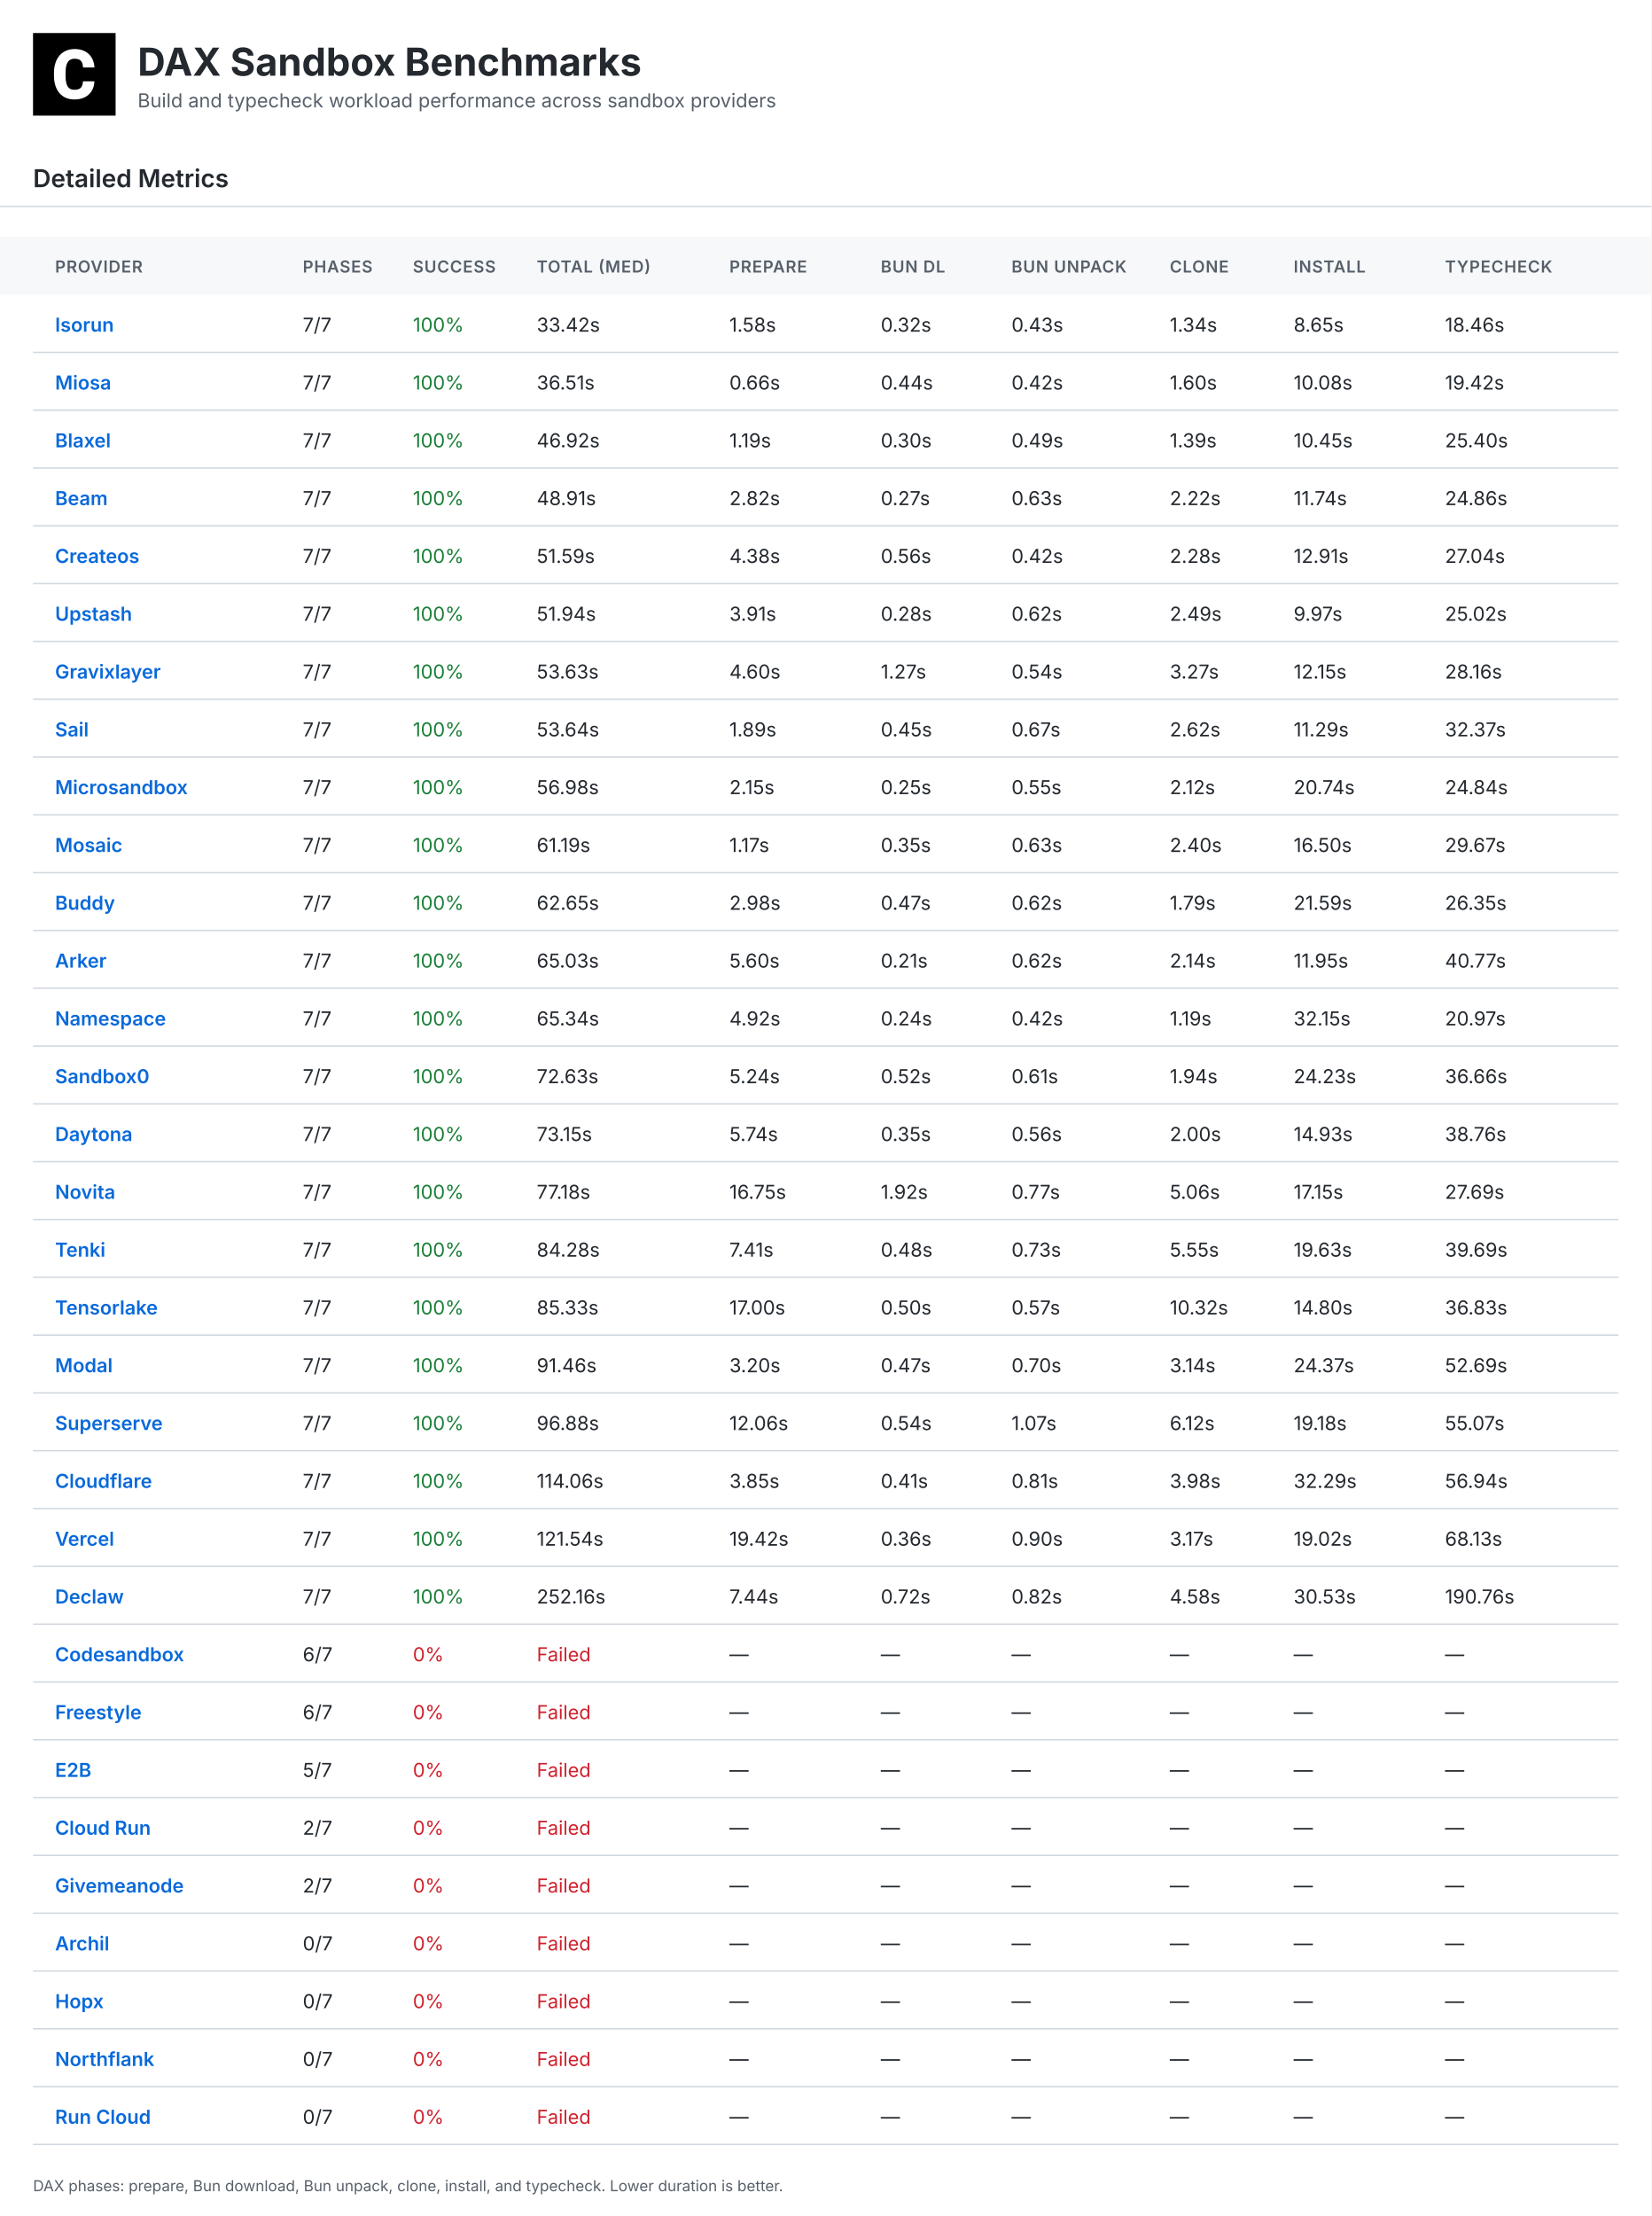
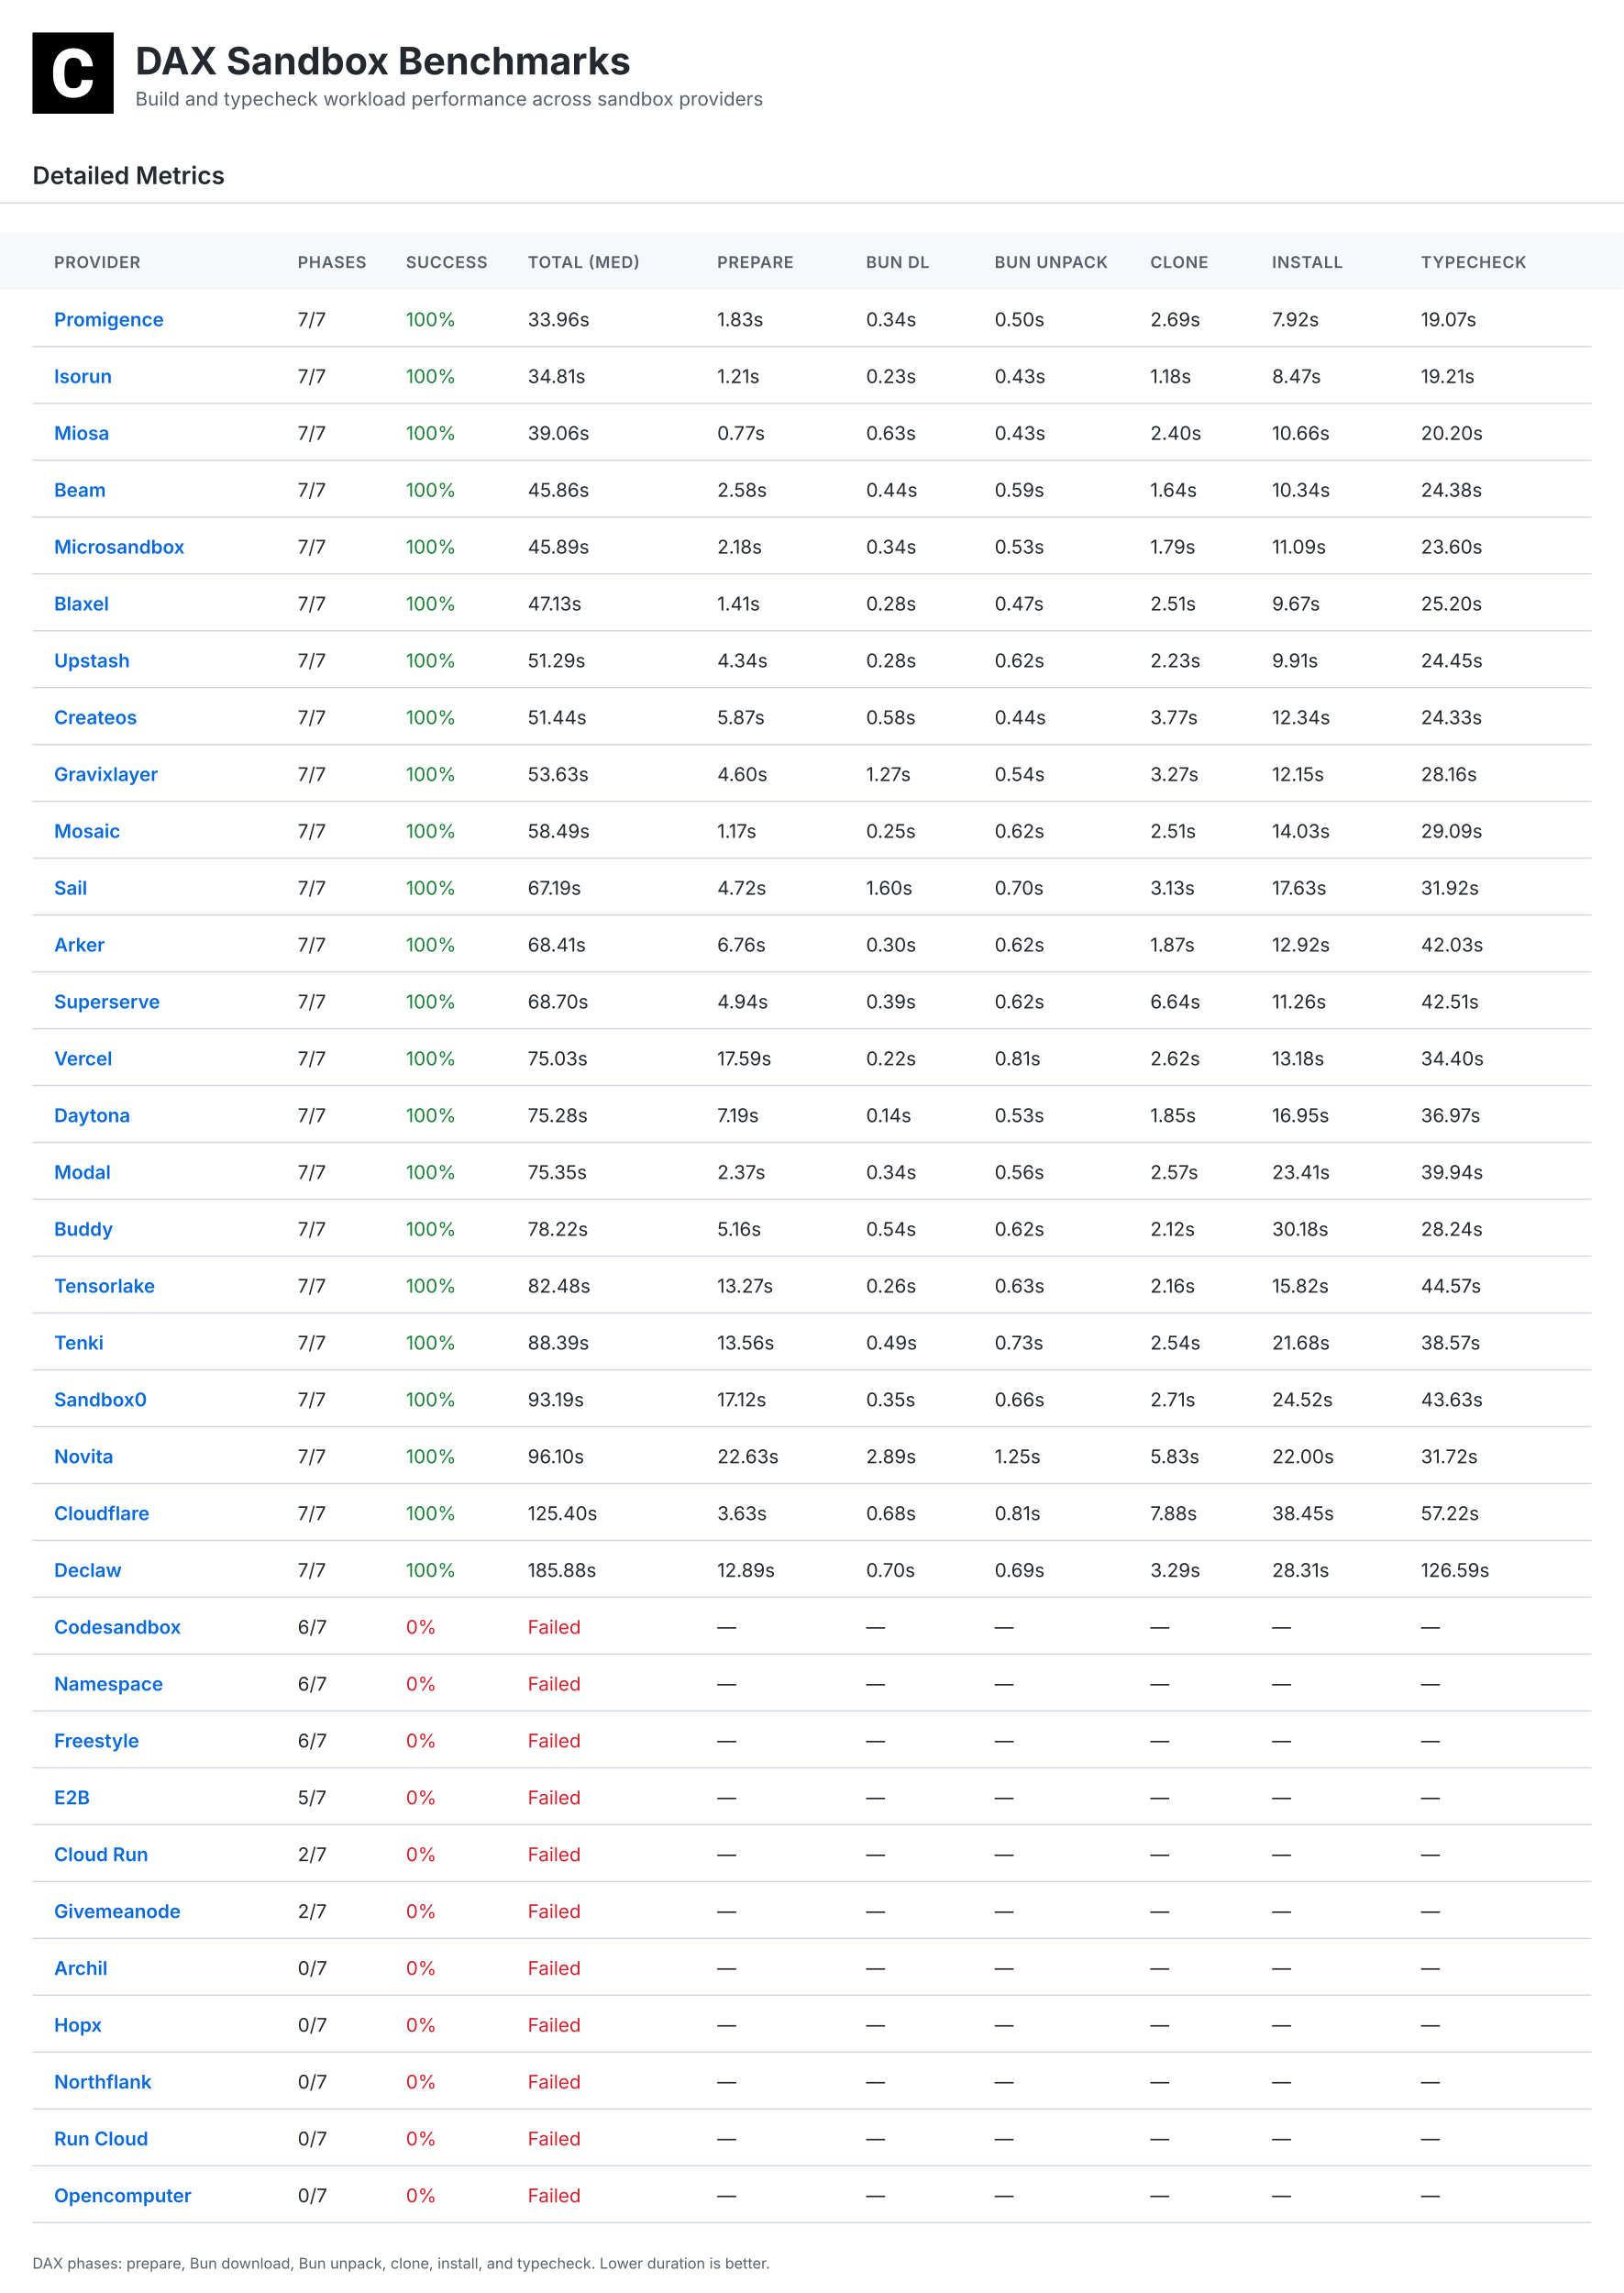
- <svg xmlns="http://www.w3.org/2000/svg" width="1200" height="1610" viewBox="0 0 1200 1610">
+ <svg xmlns="http://www.w3.org/2000/svg" width="1200" height="1694" viewBox="0 0 1200 1694">
  <defs>
    <linearGradient id="headerGrad" x1="0%" y1="0%" x2="100%" y2="100%">
      <stop offset="0%" style="stop-color:#f6f8fa;stop-opacity:1" />
      <stop offset="100%" style="stop-color:#fff;stop-opacity:1" />
    </linearGradient>
  </defs>
  <style>
    .bg { fill:#fff; }.table-header-bg { fill:#f6f8fa; }
    .title { font:bold 28px Inter,Arial,sans-serif;fill:#24292f; }
    .subtitle { font:14px Inter,Arial,sans-serif;fill:#57606a; }
    .section { font:600 18px Inter,Arial,sans-serif;fill:#24292f; }
    .small { font:11px Inter,Arial,sans-serif;fill:#57606a; }
    .table-head { font:600 12px Inter,Arial,sans-serif;fill:#57606a;letter-spacing:.5px; }
    .table-text { font:14px Inter,Arial,sans-serif;fill:#24292f; }
    .table-name { font-weight:600;fill:#0969da; }.good { fill:#1a7f37; }
    .warn { fill:#9a6700; }.bad { fill:#cf222e; }.line { stroke:#d0d7de;stroke-width:1; }
  </style>
-   <rect class="bg" width="1200" height="1610" />
+   <rect class="bg" width="1200" height="1694" />
  <g transform="translate(24,24)">
    <rect width="60" height="60" fill="#000" />
    <g transform="scale(0.035)">
      <path fill="#fff" d="M1036.26,1002.28h237.87l-.93,19.09c-8.38,110.32-49.81,198.3-123.82,262.07-73.09,63.31-170.84,95.43-290.48,95.43-130.81,0-235.55-44.69-311.43-133.6-74.48-87.98-112.65-209.48-112.65-361.23v-60.51c0-96.83,17.7-183.41,51.68-257.43,34.91-74.95,85.19-133.61,149.89-173.63,64.7-40.04,140.12-60.52,225.3-60.52,117.77,0,214.13,32.12,286.29,95.9,72.62,63.3,114.98,153.61,126.15,267.67l1.86,19.08h-238.34l-.93-15.83c-4.65-59.11-20.95-101.94-47.95-127.08-27-25.6-69.83-38.17-127.08-38.17-61.91,0-107.06,20.95-137.33,65.17-31.65,45.15-47.94,117.77-48.87,215.53v74.48c0,102.41,15.36,177.83,45.62,223.91,28.86,44.22,74.01,65.63,137.79,65.63,58.19,0,101.48-12.57,128.95-38.17,26.99-25.14,43.29-66.1,47.48-121.5l.93-16.3Z" />
    </g>
  </g>
  <text class="title" x="100" y="55">DAX Sandbox Benchmarks</text>
  <text class="subtitle" x="100" y="78">Build and typecheck workload performance across sandbox providers</text>
  <text class="section" x="24" y="136">Detailed Metrics</text>
  <line class="line" x1="0" y1="150" x2="1200" y2="150" />
  <rect class="table-header-bg" x="0" y="172" width="1200" height="42" />
  <text class="table-head" x="40" y="198">PROVIDER</text>
  <text class="table-head" x="220" y="198">PHASES</text>
  <text class="table-head" x="300" y="198">SUCCESS</text>
  <text class="table-head" x="390" y="198">TOTAL (MED)</text>
  <text class="table-head" x="530" y="198">PREPARE</text>
  <text class="table-head" x="640" y="198">BUN DL</text>
  <text class="table-head" x="735" y="198">BUN UNPACK</text>
  <text class="table-head" x="850" y="198">CLONE</text>
  <text class="table-head" x="940" y="198">INSTALL</text>
  <text class="table-head" x="1050" y="198">TYPECHECK</text>
  <line class="line" x1="24" y1="256" x2="1176" y2="256" />
-   <text class="table-text table-name" x="40" y="241">Isorun</text>
+   <text class="table-text table-name" x="40" y="241">Promigence</text>
  <text class="table-text" x="220" y="241">7/7</text>
  <text class="table-text good" x="300" y="241">100%</text>
-   <text class="table-text " x="390" y="241">33.42s</text>
-   <text class="table-text" x="530" y="241">1.58s</text>
-   <text class="table-text" x="640" y="241">0.32s</text>
-   <text class="table-text" x="735" y="241">0.43s</text>
-   <text class="table-text" x="850" y="241">1.34s</text>
-   <text class="table-text" x="940" y="241">8.65s</text>
-   <text class="table-text" x="1050" y="241">18.46s</text>
+   <text class="table-text " x="390" y="241">33.96s</text>
+   <text class="table-text" x="530" y="241">1.83s</text>
+   <text class="table-text" x="640" y="241">0.34s</text>
+   <text class="table-text" x="735" y="241">0.50s</text>
+   <text class="table-text" x="850" y="241">2.69s</text>
+   <text class="table-text" x="940" y="241">7.92s</text>
+   <text class="table-text" x="1050" y="241">19.07s</text>
  <line class="line" x1="24" y1="298" x2="1176" y2="298" />
-   <text class="table-text table-name" x="40" y="283">Miosa</text>
+   <text class="table-text table-name" x="40" y="283">Isorun</text>
  <text class="table-text" x="220" y="283">7/7</text>
  <text class="table-text good" x="300" y="283">100%</text>
-   <text class="table-text " x="390" y="283">36.51s</text>
-   <text class="table-text" x="530" y="283">0.66s</text>
-   <text class="table-text" x="640" y="283">0.44s</text>
-   <text class="table-text" x="735" y="283">0.42s</text>
-   <text class="table-text" x="850" y="283">1.60s</text>
-   <text class="table-text" x="940" y="283">10.08s</text>
-   <text class="table-text" x="1050" y="283">19.42s</text>
+   <text class="table-text " x="390" y="283">34.81s</text>
+   <text class="table-text" x="530" y="283">1.21s</text>
+   <text class="table-text" x="640" y="283">0.23s</text>
+   <text class="table-text" x="735" y="283">0.43s</text>
+   <text class="table-text" x="850" y="283">1.18s</text>
+   <text class="table-text" x="940" y="283">8.47s</text>
+   <text class="table-text" x="1050" y="283">19.21s</text>
  <line class="line" x1="24" y1="340" x2="1176" y2="340" />
-   <text class="table-text table-name" x="40" y="325">Blaxel</text>
+   <text class="table-text table-name" x="40" y="325">Miosa</text>
  <text class="table-text" x="220" y="325">7/7</text>
  <text class="table-text good" x="300" y="325">100%</text>
-   <text class="table-text " x="390" y="325">46.92s</text>
-   <text class="table-text" x="530" y="325">1.19s</text>
-   <text class="table-text" x="640" y="325">0.30s</text>
-   <text class="table-text" x="735" y="325">0.49s</text>
-   <text class="table-text" x="850" y="325">1.39s</text>
-   <text class="table-text" x="940" y="325">10.45s</text>
-   <text class="table-text" x="1050" y="325">25.40s</text>
+   <text class="table-text " x="390" y="325">39.06s</text>
+   <text class="table-text" x="530" y="325">0.77s</text>
+   <text class="table-text" x="640" y="325">0.63s</text>
+   <text class="table-text" x="735" y="325">0.43s</text>
+   <text class="table-text" x="850" y="325">2.40s</text>
+   <text class="table-text" x="940" y="325">10.66s</text>
+   <text class="table-text" x="1050" y="325">20.20s</text>
  <line class="line" x1="24" y1="382" x2="1176" y2="382" />
  <text class="table-text table-name" x="40" y="367">Beam</text>
  <text class="table-text" x="220" y="367">7/7</text>
  <text class="table-text good" x="300" y="367">100%</text>
-   <text class="table-text " x="390" y="367">48.91s</text>
-   <text class="table-text" x="530" y="367">2.82s</text>
-   <text class="table-text" x="640" y="367">0.27s</text>
-   <text class="table-text" x="735" y="367">0.63s</text>
-   <text class="table-text" x="850" y="367">2.22s</text>
-   <text class="table-text" x="940" y="367">11.74s</text>
-   <text class="table-text" x="1050" y="367">24.86s</text>
+   <text class="table-text " x="390" y="367">45.86s</text>
+   <text class="table-text" x="530" y="367">2.58s</text>
+   <text class="table-text" x="640" y="367">0.44s</text>
+   <text class="table-text" x="735" y="367">0.59s</text>
+   <text class="table-text" x="850" y="367">1.64s</text>
+   <text class="table-text" x="940" y="367">10.34s</text>
+   <text class="table-text" x="1050" y="367">24.38s</text>
  <line class="line" x1="24" y1="424" x2="1176" y2="424" />
-   <text class="table-text table-name" x="40" y="409">Createos</text>
+   <text class="table-text table-name" x="40" y="409">Microsandbox</text>
  <text class="table-text" x="220" y="409">7/7</text>
  <text class="table-text good" x="300" y="409">100%</text>
-   <text class="table-text " x="390" y="409">51.59s</text>
-   <text class="table-text" x="530" y="409">4.38s</text>
-   <text class="table-text" x="640" y="409">0.56s</text>
-   <text class="table-text" x="735" y="409">0.42s</text>
-   <text class="table-text" x="850" y="409">2.28s</text>
-   <text class="table-text" x="940" y="409">12.91s</text>
-   <text class="table-text" x="1050" y="409">27.04s</text>
+   <text class="table-text " x="390" y="409">45.89s</text>
+   <text class="table-text" x="530" y="409">2.18s</text>
+   <text class="table-text" x="640" y="409">0.34s</text>
+   <text class="table-text" x="735" y="409">0.53s</text>
+   <text class="table-text" x="850" y="409">1.79s</text>
+   <text class="table-text" x="940" y="409">11.09s</text>
+   <text class="table-text" x="1050" y="409">23.60s</text>
  <line class="line" x1="24" y1="466" x2="1176" y2="466" />
-   <text class="table-text table-name" x="40" y="451">Upstash</text>
+   <text class="table-text table-name" x="40" y="451">Blaxel</text>
  <text class="table-text" x="220" y="451">7/7</text>
  <text class="table-text good" x="300" y="451">100%</text>
-   <text class="table-text " x="390" y="451">51.94s</text>
-   <text class="table-text" x="530" y="451">3.91s</text>
+   <text class="table-text " x="390" y="451">47.13s</text>
+   <text class="table-text" x="530" y="451">1.41s</text>
  <text class="table-text" x="640" y="451">0.28s</text>
-   <text class="table-text" x="735" y="451">0.62s</text>
-   <text class="table-text" x="850" y="451">2.49s</text>
-   <text class="table-text" x="940" y="451">9.97s</text>
-   <text class="table-text" x="1050" y="451">25.02s</text>
+   <text class="table-text" x="735" y="451">0.47s</text>
+   <text class="table-text" x="850" y="451">2.51s</text>
+   <text class="table-text" x="940" y="451">9.67s</text>
+   <text class="table-text" x="1050" y="451">25.20s</text>
  <line class="line" x1="24" y1="508" x2="1176" y2="508" />
-   <text class="table-text table-name" x="40" y="493">Gravixlayer</text>
+   <text class="table-text table-name" x="40" y="493">Upstash</text>
  <text class="table-text" x="220" y="493">7/7</text>
  <text class="table-text good" x="300" y="493">100%</text>
-   <text class="table-text " x="390" y="493">53.63s</text>
-   <text class="table-text" x="530" y="493">4.60s</text>
-   <text class="table-text" x="640" y="493">1.27s</text>
-   <text class="table-text" x="735" y="493">0.54s</text>
-   <text class="table-text" x="850" y="493">3.27s</text>
-   <text class="table-text" x="940" y="493">12.15s</text>
-   <text class="table-text" x="1050" y="493">28.16s</text>
+   <text class="table-text " x="390" y="493">51.29s</text>
+   <text class="table-text" x="530" y="493">4.34s</text>
+   <text class="table-text" x="640" y="493">0.28s</text>
+   <text class="table-text" x="735" y="493">0.62s</text>
+   <text class="table-text" x="850" y="493">2.23s</text>
+   <text class="table-text" x="940" y="493">9.91s</text>
+   <text class="table-text" x="1050" y="493">24.45s</text>
  <line class="line" x1="24" y1="550" x2="1176" y2="550" />
-   <text class="table-text table-name" x="40" y="535">Sail</text>
+   <text class="table-text table-name" x="40" y="535">Createos</text>
  <text class="table-text" x="220" y="535">7/7</text>
  <text class="table-text good" x="300" y="535">100%</text>
-   <text class="table-text " x="390" y="535">53.64s</text>
-   <text class="table-text" x="530" y="535">1.89s</text>
-   <text class="table-text" x="640" y="535">0.45s</text>
-   <text class="table-text" x="735" y="535">0.67s</text>
-   <text class="table-text" x="850" y="535">2.62s</text>
-   <text class="table-text" x="940" y="535">11.29s</text>
-   <text class="table-text" x="1050" y="535">32.37s</text>
+   <text class="table-text " x="390" y="535">51.44s</text>
+   <text class="table-text" x="530" y="535">5.87s</text>
+   <text class="table-text" x="640" y="535">0.58s</text>
+   <text class="table-text" x="735" y="535">0.44s</text>
+   <text class="table-text" x="850" y="535">3.77s</text>
+   <text class="table-text" x="940" y="535">12.34s</text>
+   <text class="table-text" x="1050" y="535">24.33s</text>
  <line class="line" x1="24" y1="592" x2="1176" y2="592" />
-   <text class="table-text table-name" x="40" y="577">Microsandbox</text>
+   <text class="table-text table-name" x="40" y="577">Gravixlayer</text>
  <text class="table-text" x="220" y="577">7/7</text>
  <text class="table-text good" x="300" y="577">100%</text>
-   <text class="table-text " x="390" y="577">56.98s</text>
-   <text class="table-text" x="530" y="577">2.15s</text>
-   <text class="table-text" x="640" y="577">0.25s</text>
-   <text class="table-text" x="735" y="577">0.55s</text>
-   <text class="table-text" x="850" y="577">2.12s</text>
-   <text class="table-text" x="940" y="577">20.74s</text>
-   <text class="table-text" x="1050" y="577">24.84s</text>
+   <text class="table-text " x="390" y="577">53.63s</text>
+   <text class="table-text" x="530" y="577">4.60s</text>
+   <text class="table-text" x="640" y="577">1.27s</text>
+   <text class="table-text" x="735" y="577">0.54s</text>
+   <text class="table-text" x="850" y="577">3.27s</text>
+   <text class="table-text" x="940" y="577">12.15s</text>
+   <text class="table-text" x="1050" y="577">28.16s</text>
  <line class="line" x1="24" y1="634" x2="1176" y2="634" />
  <text class="table-text table-name" x="40" y="619">Mosaic</text>
  <text class="table-text" x="220" y="619">7/7</text>
  <text class="table-text good" x="300" y="619">100%</text>
-   <text class="table-text " x="390" y="619">61.19s</text>
+   <text class="table-text " x="390" y="619">58.49s</text>
  <text class="table-text" x="530" y="619">1.17s</text>
-   <text class="table-text" x="640" y="619">0.35s</text>
-   <text class="table-text" x="735" y="619">0.63s</text>
-   <text class="table-text" x="850" y="619">2.40s</text>
-   <text class="table-text" x="940" y="619">16.50s</text>
-   <text class="table-text" x="1050" y="619">29.67s</text>
+   <text class="table-text" x="640" y="619">0.25s</text>
+   <text class="table-text" x="735" y="619">0.62s</text>
+   <text class="table-text" x="850" y="619">2.51s</text>
+   <text class="table-text" x="940" y="619">14.03s</text>
+   <text class="table-text" x="1050" y="619">29.09s</text>
  <line class="line" x1="24" y1="676" x2="1176" y2="676" />
-   <text class="table-text table-name" x="40" y="661">Buddy</text>
+   <text class="table-text table-name" x="40" y="661">Sail</text>
  <text class="table-text" x="220" y="661">7/7</text>
  <text class="table-text good" x="300" y="661">100%</text>
-   <text class="table-text " x="390" y="661">62.65s</text>
-   <text class="table-text" x="530" y="661">2.98s</text>
-   <text class="table-text" x="640" y="661">0.47s</text>
-   <text class="table-text" x="735" y="661">0.62s</text>
-   <text class="table-text" x="850" y="661">1.79s</text>
-   <text class="table-text" x="940" y="661">21.59s</text>
-   <text class="table-text" x="1050" y="661">26.35s</text>
+   <text class="table-text " x="390" y="661">67.19s</text>
+   <text class="table-text" x="530" y="661">4.72s</text>
+   <text class="table-text" x="640" y="661">1.60s</text>
+   <text class="table-text" x="735" y="661">0.70s</text>
+   <text class="table-text" x="850" y="661">3.13s</text>
+   <text class="table-text" x="940" y="661">17.63s</text>
+   <text class="table-text" x="1050" y="661">31.92s</text>
  <line class="line" x1="24" y1="718" x2="1176" y2="718" />
  <text class="table-text table-name" x="40" y="703">Arker</text>
  <text class="table-text" x="220" y="703">7/7</text>
  <text class="table-text good" x="300" y="703">100%</text>
-   <text class="table-text " x="390" y="703">65.03s</text>
-   <text class="table-text" x="530" y="703">5.60s</text>
-   <text class="table-text" x="640" y="703">0.21s</text>
+   <text class="table-text " x="390" y="703">68.41s</text>
+   <text class="table-text" x="530" y="703">6.76s</text>
+   <text class="table-text" x="640" y="703">0.30s</text>
  <text class="table-text" x="735" y="703">0.62s</text>
-   <text class="table-text" x="850" y="703">2.14s</text>
-   <text class="table-text" x="940" y="703">11.95s</text>
-   <text class="table-text" x="1050" y="703">40.77s</text>
+   <text class="table-text" x="850" y="703">1.87s</text>
+   <text class="table-text" x="940" y="703">12.92s</text>
+   <text class="table-text" x="1050" y="703">42.03s</text>
  <line class="line" x1="24" y1="760" x2="1176" y2="760" />
-   <text class="table-text table-name" x="40" y="745">Namespace</text>
+   <text class="table-text table-name" x="40" y="745">Superserve</text>
  <text class="table-text" x="220" y="745">7/7</text>
  <text class="table-text good" x="300" y="745">100%</text>
-   <text class="table-text " x="390" y="745">65.34s</text>
-   <text class="table-text" x="530" y="745">4.92s</text>
-   <text class="table-text" x="640" y="745">0.24s</text>
-   <text class="table-text" x="735" y="745">0.42s</text>
-   <text class="table-text" x="850" y="745">1.19s</text>
-   <text class="table-text" x="940" y="745">32.15s</text>
-   <text class="table-text" x="1050" y="745">20.97s</text>
+   <text class="table-text " x="390" y="745">68.70s</text>
+   <text class="table-text" x="530" y="745">4.94s</text>
+   <text class="table-text" x="640" y="745">0.39s</text>
+   <text class="table-text" x="735" y="745">0.62s</text>
+   <text class="table-text" x="850" y="745">6.64s</text>
+   <text class="table-text" x="940" y="745">11.26s</text>
+   <text class="table-text" x="1050" y="745">42.51s</text>
  <line class="line" x1="24" y1="802" x2="1176" y2="802" />
-   <text class="table-text table-name" x="40" y="787">Sandbox0</text>
+   <text class="table-text table-name" x="40" y="787">Vercel</text>
  <text class="table-text" x="220" y="787">7/7</text>
  <text class="table-text good" x="300" y="787">100%</text>
-   <text class="table-text " x="390" y="787">72.63s</text>
-   <text class="table-text" x="530" y="787">5.24s</text>
-   <text class="table-text" x="640" y="787">0.52s</text>
-   <text class="table-text" x="735" y="787">0.61s</text>
-   <text class="table-text" x="850" y="787">1.94s</text>
-   <text class="table-text" x="940" y="787">24.23s</text>
-   <text class="table-text" x="1050" y="787">36.66s</text>
+   <text class="table-text " x="390" y="787">75.03s</text>
+   <text class="table-text" x="530" y="787">17.59s</text>
+   <text class="table-text" x="640" y="787">0.22s</text>
+   <text class="table-text" x="735" y="787">0.81s</text>
+   <text class="table-text" x="850" y="787">2.62s</text>
+   <text class="table-text" x="940" y="787">13.18s</text>
+   <text class="table-text" x="1050" y="787">34.40s</text>
  <line class="line" x1="24" y1="844" x2="1176" y2="844" />
  <text class="table-text table-name" x="40" y="829">Daytona</text>
  <text class="table-text" x="220" y="829">7/7</text>
  <text class="table-text good" x="300" y="829">100%</text>
-   <text class="table-text " x="390" y="829">73.15s</text>
-   <text class="table-text" x="530" y="829">5.74s</text>
-   <text class="table-text" x="640" y="829">0.35s</text>
-   <text class="table-text" x="735" y="829">0.56s</text>
-   <text class="table-text" x="850" y="829">2.00s</text>
-   <text class="table-text" x="940" y="829">14.93s</text>
-   <text class="table-text" x="1050" y="829">38.76s</text>
+   <text class="table-text " x="390" y="829">75.28s</text>
+   <text class="table-text" x="530" y="829">7.19s</text>
+   <text class="table-text" x="640" y="829">0.14s</text>
+   <text class="table-text" x="735" y="829">0.53s</text>
+   <text class="table-text" x="850" y="829">1.85s</text>
+   <text class="table-text" x="940" y="829">16.95s</text>
+   <text class="table-text" x="1050" y="829">36.97s</text>
  <line class="line" x1="24" y1="886" x2="1176" y2="886" />
-   <text class="table-text table-name" x="40" y="871">Novita</text>
+   <text class="table-text table-name" x="40" y="871">Modal</text>
  <text class="table-text" x="220" y="871">7/7</text>
  <text class="table-text good" x="300" y="871">100%</text>
-   <text class="table-text " x="390" y="871">77.18s</text>
-   <text class="table-text" x="530" y="871">16.75s</text>
-   <text class="table-text" x="640" y="871">1.92s</text>
-   <text class="table-text" x="735" y="871">0.77s</text>
-   <text class="table-text" x="850" y="871">5.06s</text>
-   <text class="table-text" x="940" y="871">17.15s</text>
-   <text class="table-text" x="1050" y="871">27.69s</text>
+   <text class="table-text " x="390" y="871">75.35s</text>
+   <text class="table-text" x="530" y="871">2.37s</text>
+   <text class="table-text" x="640" y="871">0.34s</text>
+   <text class="table-text" x="735" y="871">0.56s</text>
+   <text class="table-text" x="850" y="871">2.57s</text>
+   <text class="table-text" x="940" y="871">23.41s</text>
+   <text class="table-text" x="1050" y="871">39.94s</text>
  <line class="line" x1="24" y1="928" x2="1176" y2="928" />
-   <text class="table-text table-name" x="40" y="913">Tenki</text>
+   <text class="table-text table-name" x="40" y="913">Buddy</text>
  <text class="table-text" x="220" y="913">7/7</text>
  <text class="table-text good" x="300" y="913">100%</text>
-   <text class="table-text " x="390" y="913">84.28s</text>
-   <text class="table-text" x="530" y="913">7.41s</text>
-   <text class="table-text" x="640" y="913">0.48s</text>
-   <text class="table-text" x="735" y="913">0.73s</text>
-   <text class="table-text" x="850" y="913">5.55s</text>
-   <text class="table-text" x="940" y="913">19.63s</text>
-   <text class="table-text" x="1050" y="913">39.69s</text>
+   <text class="table-text " x="390" y="913">78.22s</text>
+   <text class="table-text" x="530" y="913">5.16s</text>
+   <text class="table-text" x="640" y="913">0.54s</text>
+   <text class="table-text" x="735" y="913">0.62s</text>
+   <text class="table-text" x="850" y="913">2.12s</text>
+   <text class="table-text" x="940" y="913">30.18s</text>
+   <text class="table-text" x="1050" y="913">28.24s</text>
  <line class="line" x1="24" y1="970" x2="1176" y2="970" />
  <text class="table-text table-name" x="40" y="955">Tensorlake</text>
  <text class="table-text" x="220" y="955">7/7</text>
  <text class="table-text good" x="300" y="955">100%</text>
-   <text class="table-text " x="390" y="955">85.33s</text>
-   <text class="table-text" x="530" y="955">17.00s</text>
-   <text class="table-text" x="640" y="955">0.50s</text>
-   <text class="table-text" x="735" y="955">0.57s</text>
-   <text class="table-text" x="850" y="955">10.32s</text>
-   <text class="table-text" x="940" y="955">14.80s</text>
-   <text class="table-text" x="1050" y="955">36.83s</text>
+   <text class="table-text " x="390" y="955">82.48s</text>
+   <text class="table-text" x="530" y="955">13.27s</text>
+   <text class="table-text" x="640" y="955">0.26s</text>
+   <text class="table-text" x="735" y="955">0.63s</text>
+   <text class="table-text" x="850" y="955">2.16s</text>
+   <text class="table-text" x="940" y="955">15.82s</text>
+   <text class="table-text" x="1050" y="955">44.57s</text>
  <line class="line" x1="24" y1="1012" x2="1176" y2="1012" />
-   <text class="table-text table-name" x="40" y="997">Modal</text>
+   <text class="table-text table-name" x="40" y="997">Tenki</text>
  <text class="table-text" x="220" y="997">7/7</text>
  <text class="table-text good" x="300" y="997">100%</text>
-   <text class="table-text " x="390" y="997">91.46s</text>
-   <text class="table-text" x="530" y="997">3.20s</text>
-   <text class="table-text" x="640" y="997">0.47s</text>
-   <text class="table-text" x="735" y="997">0.70s</text>
-   <text class="table-text" x="850" y="997">3.14s</text>
-   <text class="table-text" x="940" y="997">24.37s</text>
-   <text class="table-text" x="1050" y="997">52.69s</text>
+   <text class="table-text " x="390" y="997">88.39s</text>
+   <text class="table-text" x="530" y="997">13.56s</text>
+   <text class="table-text" x="640" y="997">0.49s</text>
+   <text class="table-text" x="735" y="997">0.73s</text>
+   <text class="table-text" x="850" y="997">2.54s</text>
+   <text class="table-text" x="940" y="997">21.68s</text>
+   <text class="table-text" x="1050" y="997">38.57s</text>
  <line class="line" x1="24" y1="1054" x2="1176" y2="1054" />
-   <text class="table-text table-name" x="40" y="1039">Superserve</text>
+   <text class="table-text table-name" x="40" y="1039">Sandbox0</text>
  <text class="table-text" x="220" y="1039">7/7</text>
  <text class="table-text good" x="300" y="1039">100%</text>
-   <text class="table-text " x="390" y="1039">96.88s</text>
-   <text class="table-text" x="530" y="1039">12.06s</text>
-   <text class="table-text" x="640" y="1039">0.54s</text>
-   <text class="table-text" x="735" y="1039">1.07s</text>
-   <text class="table-text" x="850" y="1039">6.12s</text>
-   <text class="table-text" x="940" y="1039">19.18s</text>
-   <text class="table-text" x="1050" y="1039">55.07s</text>
+   <text class="table-text " x="390" y="1039">93.19s</text>
+   <text class="table-text" x="530" y="1039">17.12s</text>
+   <text class="table-text" x="640" y="1039">0.35s</text>
+   <text class="table-text" x="735" y="1039">0.66s</text>
+   <text class="table-text" x="850" y="1039">2.71s</text>
+   <text class="table-text" x="940" y="1039">24.52s</text>
+   <text class="table-text" x="1050" y="1039">43.63s</text>
  <line class="line" x1="24" y1="1096" x2="1176" y2="1096" />
-   <text class="table-text table-name" x="40" y="1081">Cloudflare</text>
+   <text class="table-text table-name" x="40" y="1081">Novita</text>
  <text class="table-text" x="220" y="1081">7/7</text>
  <text class="table-text good" x="300" y="1081">100%</text>
-   <text class="table-text " x="390" y="1081">114.06s</text>
-   <text class="table-text" x="530" y="1081">3.85s</text>
-   <text class="table-text" x="640" y="1081">0.41s</text>
-   <text class="table-text" x="735" y="1081">0.81s</text>
-   <text class="table-text" x="850" y="1081">3.98s</text>
-   <text class="table-text" x="940" y="1081">32.29s</text>
-   <text class="table-text" x="1050" y="1081">56.94s</text>
+   <text class="table-text " x="390" y="1081">96.10s</text>
+   <text class="table-text" x="530" y="1081">22.63s</text>
+   <text class="table-text" x="640" y="1081">2.89s</text>
+   <text class="table-text" x="735" y="1081">1.25s</text>
+   <text class="table-text" x="850" y="1081">5.83s</text>
+   <text class="table-text" x="940" y="1081">22.00s</text>
+   <text class="table-text" x="1050" y="1081">31.72s</text>
  <line class="line" x1="24" y1="1138" x2="1176" y2="1138" />
-   <text class="table-text table-name" x="40" y="1123">Vercel</text>
+   <text class="table-text table-name" x="40" y="1123">Cloudflare</text>
  <text class="table-text" x="220" y="1123">7/7</text>
  <text class="table-text good" x="300" y="1123">100%</text>
-   <text class="table-text " x="390" y="1123">121.54s</text>
-   <text class="table-text" x="530" y="1123">19.42s</text>
-   <text class="table-text" x="640" y="1123">0.36s</text>
-   <text class="table-text" x="735" y="1123">0.90s</text>
-   <text class="table-text" x="850" y="1123">3.17s</text>
-   <text class="table-text" x="940" y="1123">19.02s</text>
-   <text class="table-text" x="1050" y="1123">68.13s</text>
+   <text class="table-text " x="390" y="1123">125.40s</text>
+   <text class="table-text" x="530" y="1123">3.63s</text>
+   <text class="table-text" x="640" y="1123">0.68s</text>
+   <text class="table-text" x="735" y="1123">0.81s</text>
+   <text class="table-text" x="850" y="1123">7.88s</text>
+   <text class="table-text" x="940" y="1123">38.45s</text>
+   <text class="table-text" x="1050" y="1123">57.22s</text>
  <line class="line" x1="24" y1="1180" x2="1176" y2="1180" />
  <text class="table-text table-name" x="40" y="1165">Declaw</text>
  <text class="table-text" x="220" y="1165">7/7</text>
  <text class="table-text good" x="300" y="1165">100%</text>
-   <text class="table-text " x="390" y="1165">252.16s</text>
-   <text class="table-text" x="530" y="1165">7.44s</text>
-   <text class="table-text" x="640" y="1165">0.72s</text>
-   <text class="table-text" x="735" y="1165">0.82s</text>
-   <text class="table-text" x="850" y="1165">4.58s</text>
-   <text class="table-text" x="940" y="1165">30.53s</text>
-   <text class="table-text" x="1050" y="1165">190.76s</text>
+   <text class="table-text " x="390" y="1165">185.88s</text>
+   <text class="table-text" x="530" y="1165">12.89s</text>
+   <text class="table-text" x="640" y="1165">0.70s</text>
+   <text class="table-text" x="735" y="1165">0.69s</text>
+   <text class="table-text" x="850" y="1165">3.29s</text>
+   <text class="table-text" x="940" y="1165">28.31s</text>
+   <text class="table-text" x="1050" y="1165">126.59s</text>
  <line class="line" x1="24" y1="1222" x2="1176" y2="1222" />
  <text class="table-text table-name" x="40" y="1207">Codesandbox</text>
  <text class="table-text" x="220" y="1207">6/7</text>
  <text class="table-text bad" x="300" y="1207">0%</text>
  <text class="table-text bad" x="390" y="1207">Failed</text>
  <text class="table-text" x="530" y="1207">—</text>
  <text class="table-text" x="640" y="1207">—</text>
  <text class="table-text" x="735" y="1207">—</text>
  <text class="table-text" x="850" y="1207">—</text>
  <text class="table-text" x="940" y="1207">—</text>
  <text class="table-text" x="1050" y="1207">—</text>
  <line class="line" x1="24" y1="1264" x2="1176" y2="1264" />
-   <text class="table-text table-name" x="40" y="1249">Freestyle</text>
+   <text class="table-text table-name" x="40" y="1249">Namespace</text>
  <text class="table-text" x="220" y="1249">6/7</text>
  <text class="table-text bad" x="300" y="1249">0%</text>
  <text class="table-text bad" x="390" y="1249">Failed</text>
  <text class="table-text" x="530" y="1249">—</text>
  <text class="table-text" x="640" y="1249">—</text>
  <text class="table-text" x="735" y="1249">—</text>
  <text class="table-text" x="850" y="1249">—</text>
  <text class="table-text" x="940" y="1249">—</text>
  <text class="table-text" x="1050" y="1249">—</text>
  <line class="line" x1="24" y1="1306" x2="1176" y2="1306" />
-   <text class="table-text table-name" x="40" y="1291">E2B</text>
-   <text class="table-text" x="220" y="1291">5/7</text>
+   <text class="table-text table-name" x="40" y="1291">Freestyle</text>
+   <text class="table-text" x="220" y="1291">6/7</text>
  <text class="table-text bad" x="300" y="1291">0%</text>
  <text class="table-text bad" x="390" y="1291">Failed</text>
  <text class="table-text" x="530" y="1291">—</text>
  <text class="table-text" x="640" y="1291">—</text>
  <text class="table-text" x="735" y="1291">—</text>
  <text class="table-text" x="850" y="1291">—</text>
  <text class="table-text" x="940" y="1291">—</text>
  <text class="table-text" x="1050" y="1291">—</text>
  <line class="line" x1="24" y1="1348" x2="1176" y2="1348" />
-   <text class="table-text table-name" x="40" y="1333">Cloud Run</text>
-   <text class="table-text" x="220" y="1333">2/7</text>
+   <text class="table-text table-name" x="40" y="1333">E2B</text>
+   <text class="table-text" x="220" y="1333">5/7</text>
  <text class="table-text bad" x="300" y="1333">0%</text>
  <text class="table-text bad" x="390" y="1333">Failed</text>
  <text class="table-text" x="530" y="1333">—</text>
  <text class="table-text" x="640" y="1333">—</text>
  <text class="table-text" x="735" y="1333">—</text>
  <text class="table-text" x="850" y="1333">—</text>
  <text class="table-text" x="940" y="1333">—</text>
  <text class="table-text" x="1050" y="1333">—</text>
  <line class="line" x1="24" y1="1390" x2="1176" y2="1390" />
-   <text class="table-text table-name" x="40" y="1375">Givemeanode</text>
+   <text class="table-text table-name" x="40" y="1375">Cloud Run</text>
  <text class="table-text" x="220" y="1375">2/7</text>
  <text class="table-text bad" x="300" y="1375">0%</text>
  <text class="table-text bad" x="390" y="1375">Failed</text>
  <text class="table-text" x="530" y="1375">—</text>
  <text class="table-text" x="640" y="1375">—</text>
  <text class="table-text" x="735" y="1375">—</text>
  <text class="table-text" x="850" y="1375">—</text>
  <text class="table-text" x="940" y="1375">—</text>
  <text class="table-text" x="1050" y="1375">—</text>
  <line class="line" x1="24" y1="1432" x2="1176" y2="1432" />
-   <text class="table-text table-name" x="40" y="1417">Archil</text>
-   <text class="table-text" x="220" y="1417">0/7</text>
+   <text class="table-text table-name" x="40" y="1417">Givemeanode</text>
+   <text class="table-text" x="220" y="1417">2/7</text>
  <text class="table-text bad" x="300" y="1417">0%</text>
  <text class="table-text bad" x="390" y="1417">Failed</text>
  <text class="table-text" x="530" y="1417">—</text>
  <text class="table-text" x="640" y="1417">—</text>
  <text class="table-text" x="735" y="1417">—</text>
  <text class="table-text" x="850" y="1417">—</text>
  <text class="table-text" x="940" y="1417">—</text>
  <text class="table-text" x="1050" y="1417">—</text>
  <line class="line" x1="24" y1="1474" x2="1176" y2="1474" />
-   <text class="table-text table-name" x="40" y="1459">Hopx</text>
+   <text class="table-text table-name" x="40" y="1459">Archil</text>
  <text class="table-text" x="220" y="1459">0/7</text>
  <text class="table-text bad" x="300" y="1459">0%</text>
  <text class="table-text bad" x="390" y="1459">Failed</text>
  <text class="table-text" x="530" y="1459">—</text>
  <text class="table-text" x="640" y="1459">—</text>
  <text class="table-text" x="735" y="1459">—</text>
  <text class="table-text" x="850" y="1459">—</text>
  <text class="table-text" x="940" y="1459">—</text>
  <text class="table-text" x="1050" y="1459">—</text>
  <line class="line" x1="24" y1="1516" x2="1176" y2="1516" />
-   <text class="table-text table-name" x="40" y="1501">Northflank</text>
+   <text class="table-text table-name" x="40" y="1501">Hopx</text>
  <text class="table-text" x="220" y="1501">0/7</text>
  <text class="table-text bad" x="300" y="1501">0%</text>
  <text class="table-text bad" x="390" y="1501">Failed</text>
  <text class="table-text" x="530" y="1501">—</text>
  <text class="table-text" x="640" y="1501">—</text>
  <text class="table-text" x="735" y="1501">—</text>
  <text class="table-text" x="850" y="1501">—</text>
  <text class="table-text" x="940" y="1501">—</text>
  <text class="table-text" x="1050" y="1501">—</text>
  <line class="line" x1="24" y1="1558" x2="1176" y2="1558" />
-   <text class="table-text table-name" x="40" y="1543">Run Cloud</text>
+   <text class="table-text table-name" x="40" y="1543">Northflank</text>
  <text class="table-text" x="220" y="1543">0/7</text>
  <text class="table-text bad" x="300" y="1543">0%</text>
  <text class="table-text bad" x="390" y="1543">Failed</text>
  <text class="table-text" x="530" y="1543">—</text>
  <text class="table-text" x="640" y="1543">—</text>
  <text class="table-text" x="735" y="1543">—</text>
  <text class="table-text" x="850" y="1543">—</text>
  <text class="table-text" x="940" y="1543">—</text>
  <text class="table-text" x="1050" y="1543">—</text>
-   <text class="small" x="24" y="1592">DAX phases: prepare, Bun download, Bun unpack, clone, install, and typecheck. Lower duration is better.</text>
+   <line class="line" x1="24" y1="1600" x2="1176" y2="1600" />
+   <text class="table-text table-name" x="40" y="1585">Run Cloud</text>
+   <text class="table-text" x="220" y="1585">0/7</text>
+   <text class="table-text bad" x="300" y="1585">0%</text>
+   <text class="table-text bad" x="390" y="1585">Failed</text>
+   <text class="table-text" x="530" y="1585">—</text>
+   <text class="table-text" x="640" y="1585">—</text>
+   <text class="table-text" x="735" y="1585">—</text>
+   <text class="table-text" x="850" y="1585">—</text>
+   <text class="table-text" x="940" y="1585">—</text>
+   <text class="table-text" x="1050" y="1585">—</text>
+   <line class="line" x1="24" y1="1642" x2="1176" y2="1642" />
+   <text class="table-text table-name" x="40" y="1627">Opencomputer</text>
+   <text class="table-text" x="220" y="1627">0/7</text>
+   <text class="table-text bad" x="300" y="1627">0%</text>
+   <text class="table-text bad" x="390" y="1627">Failed</text>
+   <text class="table-text" x="530" y="1627">—</text>
+   <text class="table-text" x="640" y="1627">—</text>
+   <text class="table-text" x="735" y="1627">—</text>
+   <text class="table-text" x="850" y="1627">—</text>
+   <text class="table-text" x="940" y="1627">—</text>
+   <text class="table-text" x="1050" y="1627">—</text>
+   <text class="small" x="24" y="1676">DAX phases: prepare, Bun download, Bun unpack, clone, install, and typecheck. Lower duration is better.</text>
</svg>
